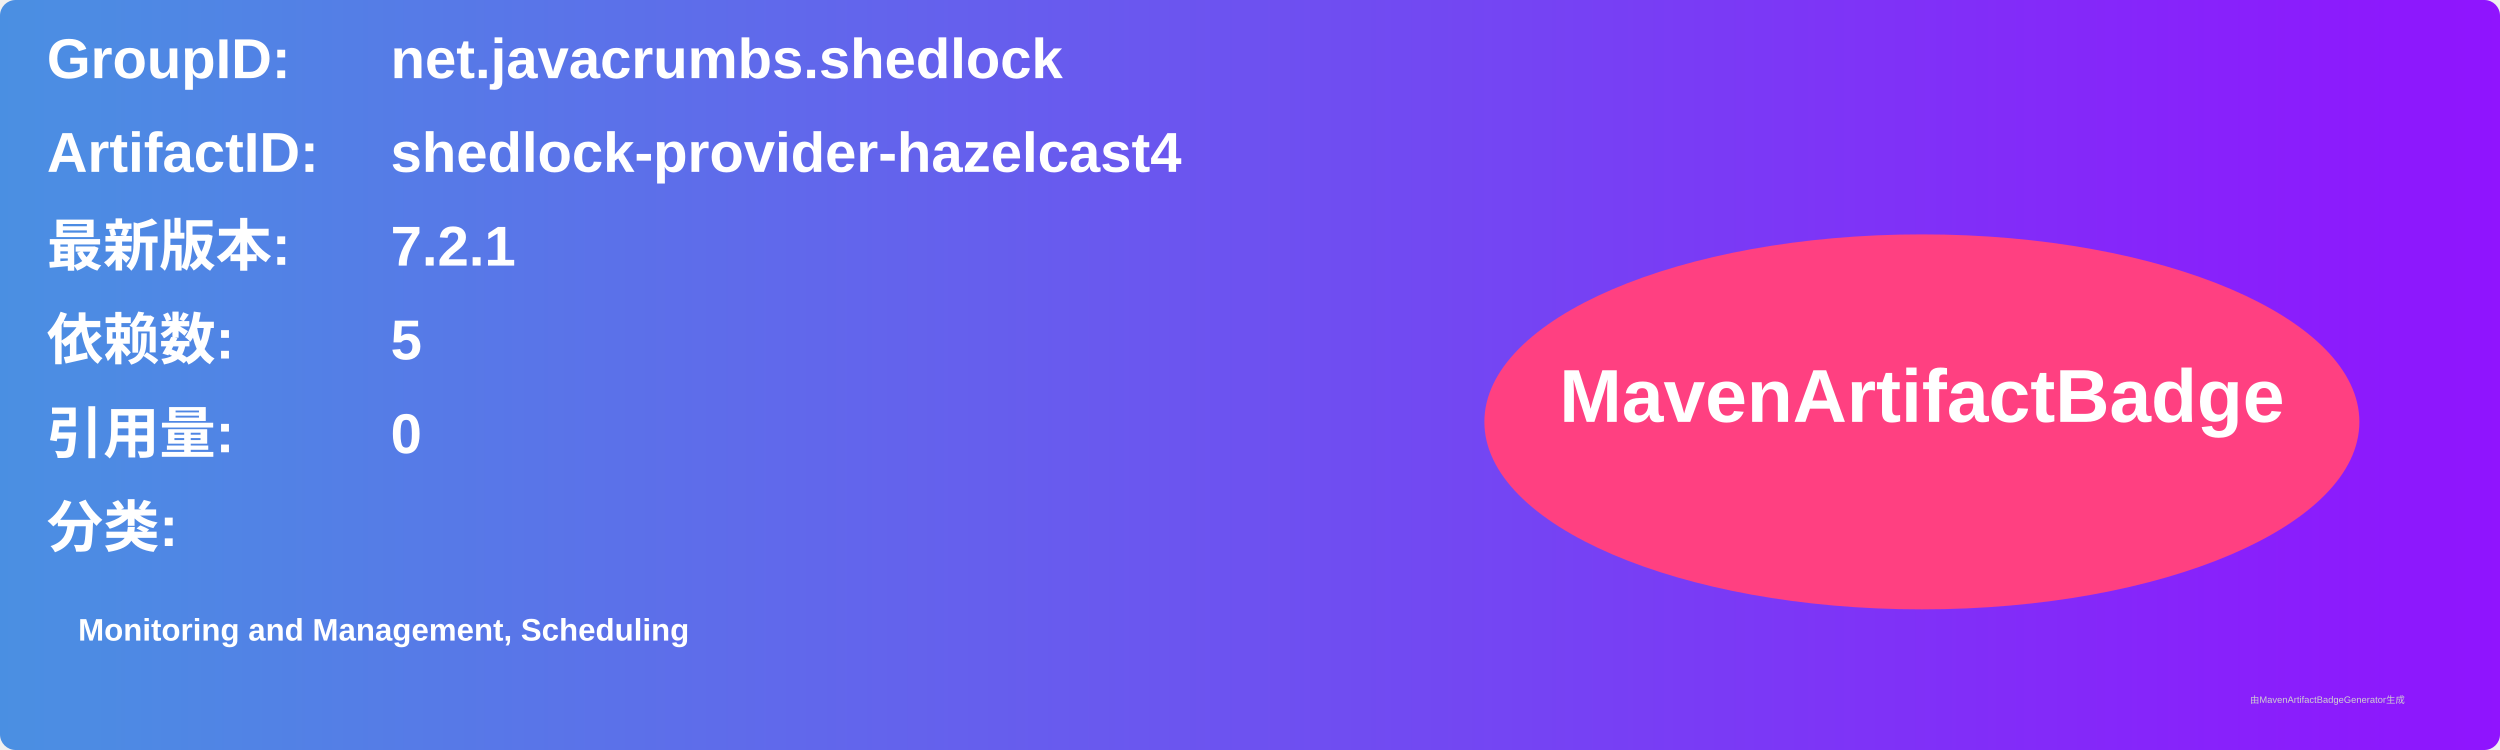
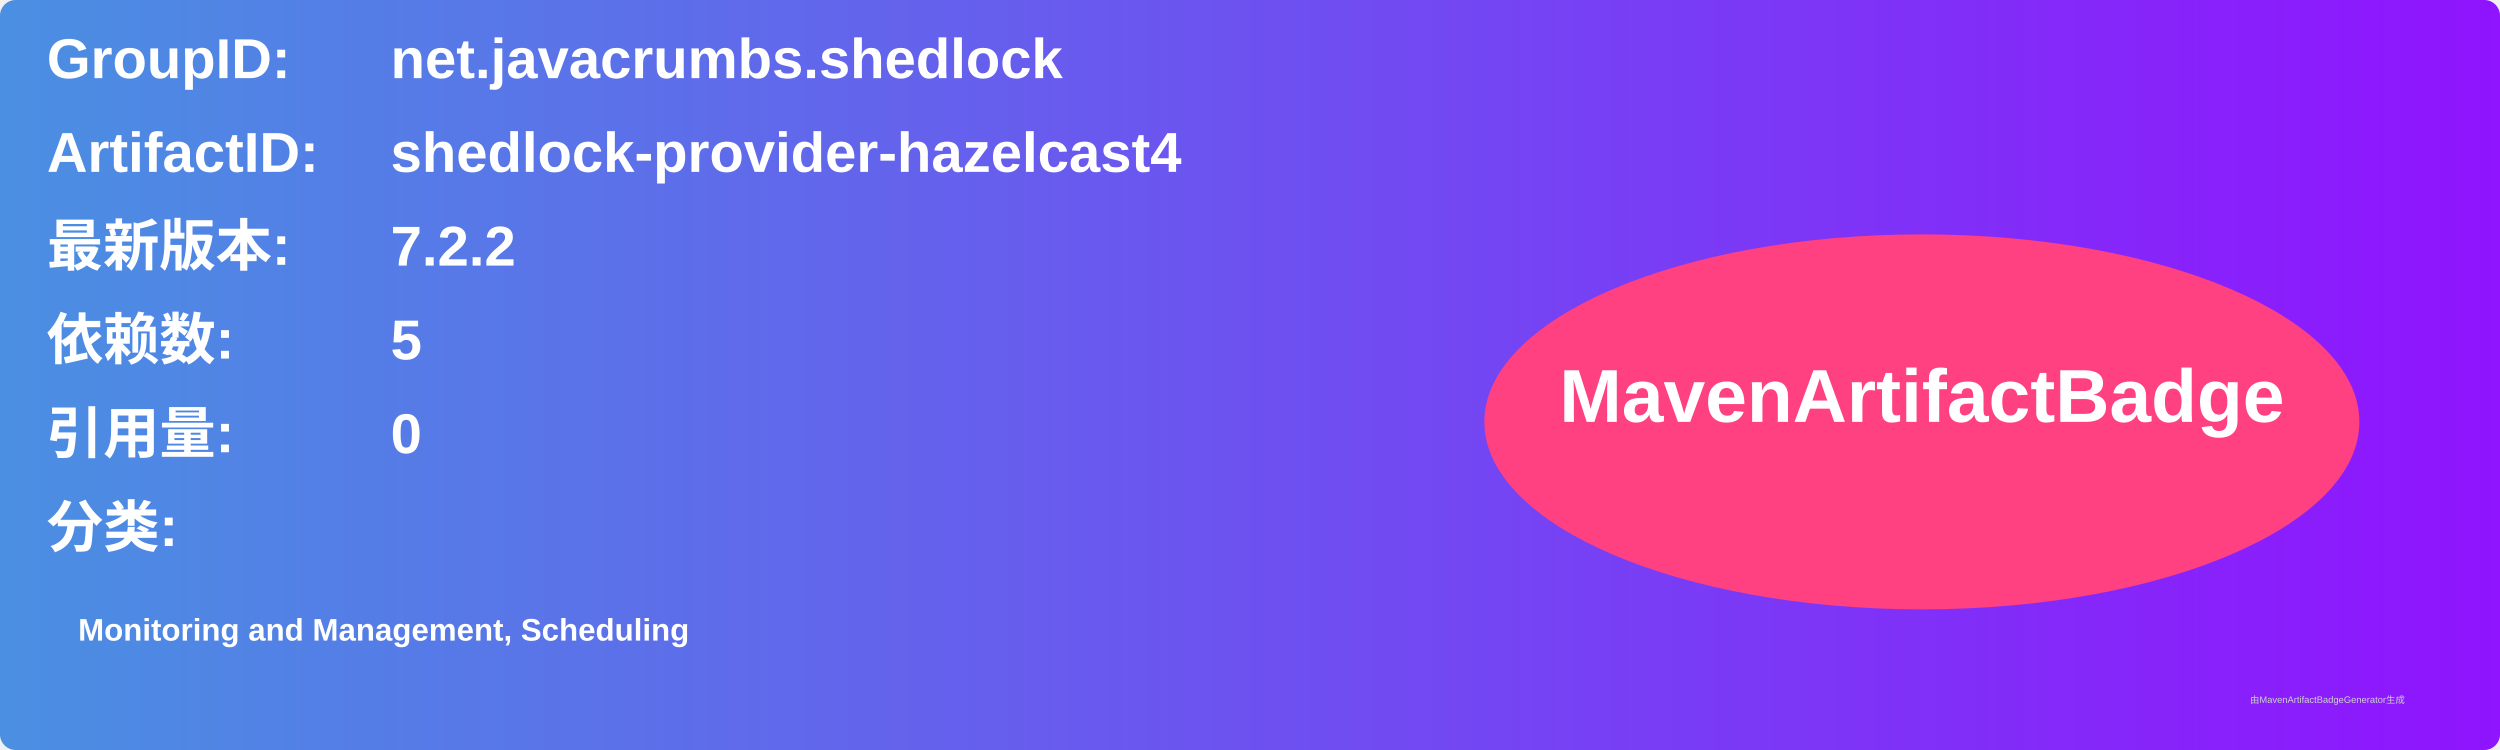
<svg xmlns="http://www.w3.org/2000/svg" width="800" height="240" viewBox="0 0 800 240">
  <linearGradient id="grad" x1="0%" y1="0%" x2="100%" y2="0%">
    <stop offset="0%" stop-color="#4a90e2" />
    <stop offset="100%" stop-color="#9013fe" />
  </linearGradient>
  <rect width="100%" height="100%" rx="5" ry="5" fill="url(#grad)" />
  <g transform="translate(15, 15)">
    <text x="0" y="10" font-family="Arial" font-size="18" fill="white" font-weight="bold" width="260">GroupID:</text>
    <text x="110" y="10" font-family="Arial" font-size="18" fill="white" font-weight="bold" width="460">net.javacrumbs.shedlock</text>
    <text x="0" y="40" font-family="Arial" font-size="18" fill="white" font-weight="bold" width="260">ArtifactID:</text>
    <text x="110" y="40" font-family="Arial" font-size="18" fill="white" font-weight="bold" width="460">shedlock-provider-hazelcast4</text>
    <text x="0" y="70" font-family="Arial" font-size="18" fill="white" font-weight="bold">最新版本:</text>
    <text x="110" y="70" font-family="Arial" font-size="18" fill="white" font-weight="bold">
-       <tspan font-weight="bold">7.2.1</tspan>
+       <tspan font-weight="bold">7.2.2</tspan>
    </text>
    <text x="0" y="100" font-family="Arial" font-size="18" fill="white" font-weight="bold">依赖数: </text>
    <text x="110" y="100" font-family="Arial" font-size="18" fill="white">
      <tspan font-weight="bold">5</tspan>
    </text>
    <text x="0" y="130" font-family="Arial" font-size="18" fill="white" font-weight="bold">引用量: </text>
    <text x="110" y="130" font-family="Arial" font-size="18" fill="white">
      <tspan font-weight="bold">0</tspan>
    </text>
    <text x="0" y="160" font-family="Arial" font-size="18" fill="white" font-weight="bold">分类:</text>
    <text x="10" y="190" font-family="Arial" font-size="10" fill="white">
      <tspan font-weight="bold">Monitoring and Management, Scheduling</tspan>
    </text>
    <ellipse cx="600" cy="120" rx="140" ry="60" fill="#ff4081" />
    <text x="600" y="120" text-anchor="middle" font-family="Arial" font-size="24" fill="white" font-weight="bold">MavenArtifactBadge</text>
  </g>
  <text x="720" y="225" font-family="Arial" font-size="3" fill="#d0d0d0">由MavenArtifactBadgeGenerator生成</text>
</svg>
